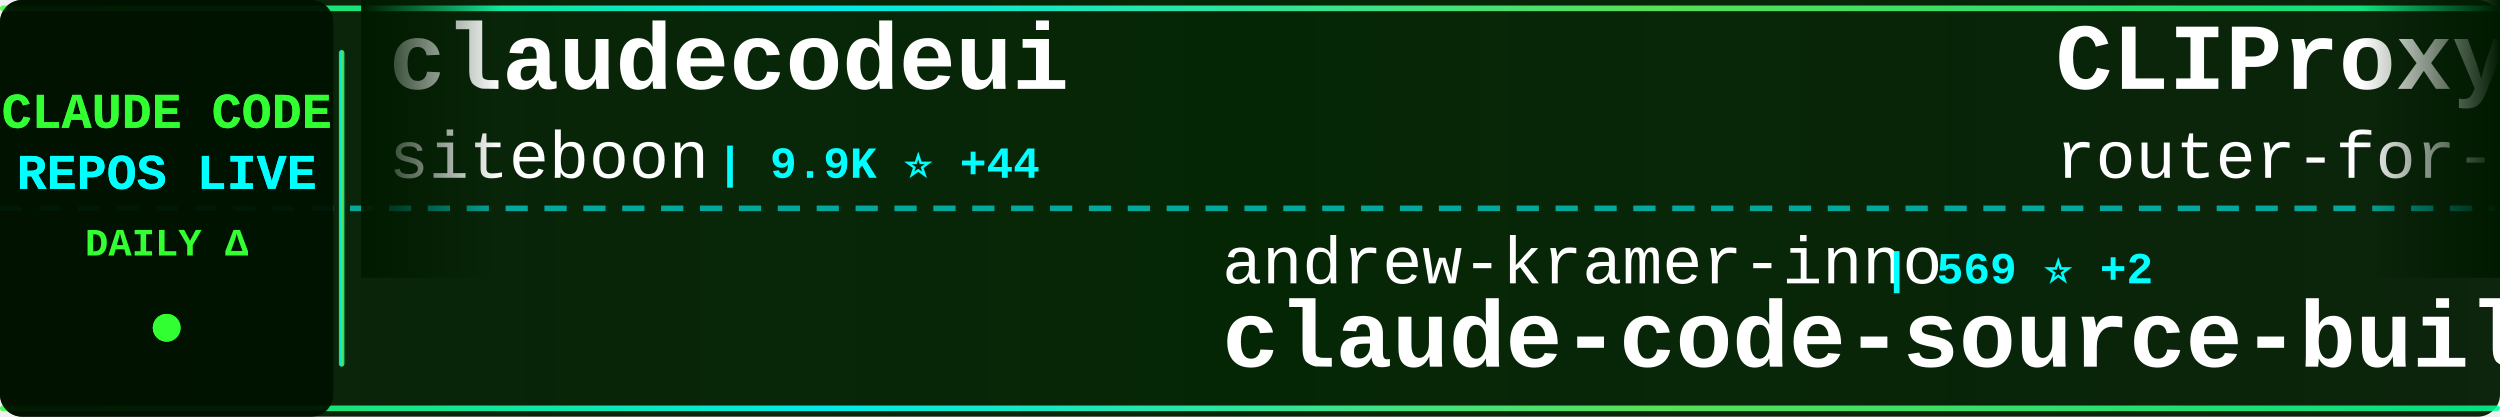
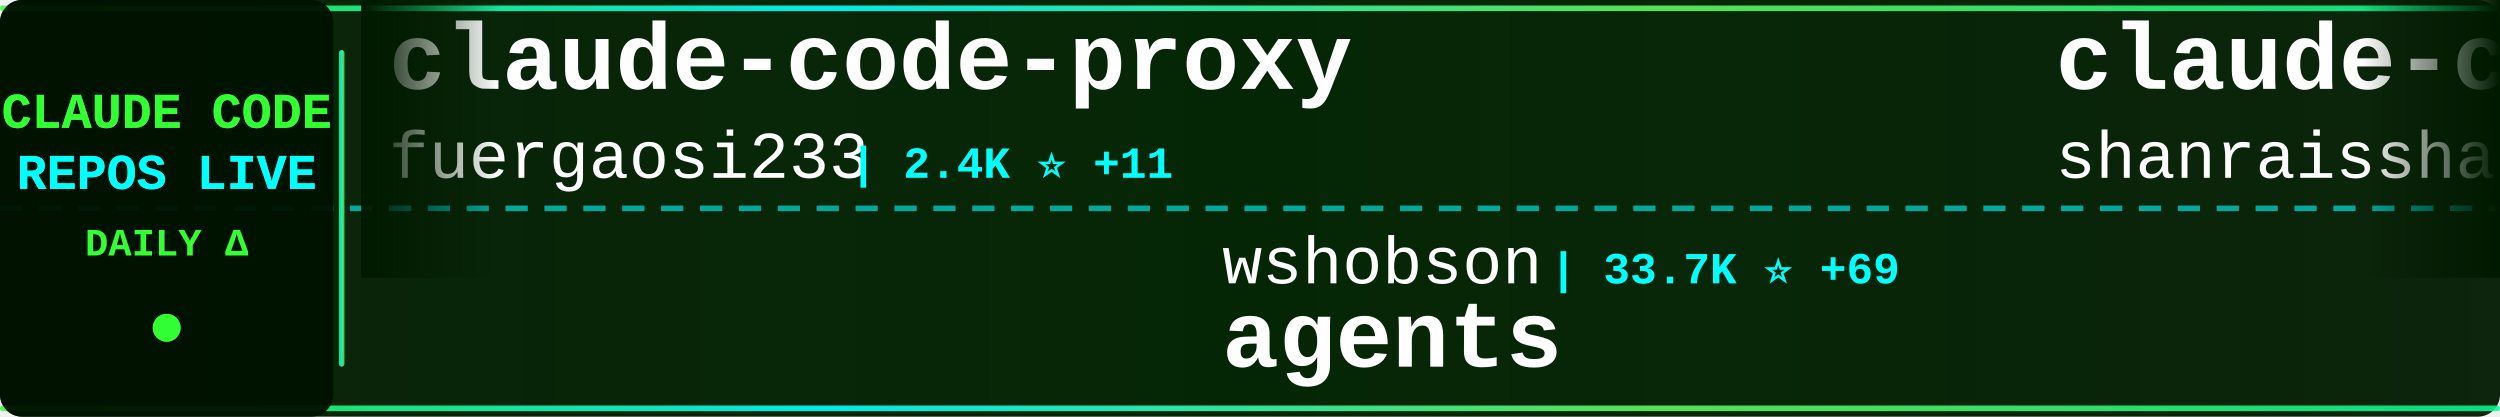
<svg xmlns="http://www.w3.org/2000/svg" width="900" height="150">
  <defs>
    <linearGradient id="tickerBg" x1="0%" y1="0%" x2="100%" y2="0%">
      <stop offset="0%" style="stop-color:#001a00;stop-opacity:0.95" />
      <stop offset="50%" style="stop-color:#002200;stop-opacity:0.98" />
      <stop offset="100%" style="stop-color:#001a00;stop-opacity:0.95" />
    </linearGradient>
    <linearGradient id="borderGrad" x1="0%" y1="0%" x2="100%" y2="0%">
      <stop offset="0%" style="stop-color:#33ff33;stop-opacity:0.85">
        <animate attributeName="stop-opacity" values="0.85;1;0.85" dur="2s" repeatCount="indefinite" />
      </stop>
      <stop offset="33%" style="stop-color:#00ffff;stop-opacity:0.9">
        <animate attributeName="stop-opacity" values="0.9;1;0.9" dur="2.2s" repeatCount="indefinite" />
      </stop>
      <stop offset="66%" style="stop-color:#66ff66;stop-opacity:0.85">
        <animate attributeName="stop-opacity" values="0.85;1;0.85" dur="1.8s" repeatCount="indefinite" />
      </stop>
      <stop offset="100%" style="stop-color:#00ff99;stop-opacity:0.85">
        <animate attributeName="stop-opacity" values="0.85;1;0.85" dur="2s" repeatCount="indefinite" />
      </stop>
    </linearGradient>
    <filter id="textGlow">
      <feGaussianBlur stdDeviation="0.1" result="coloredBlur" />
      <feMerge>
        <feMergeNode in="coloredBlur" />
        <feMergeNode in="SourceGraphic" />
      </feMerge>
    </filter>
    <filter id="metricGlow">
      <feGaussianBlur stdDeviation="0.2" result="coloredBlur" />
      <feMerge>
        <feMergeNode in="coloredBlur" />
        <feMergeNode in="SourceGraphic" />
      </feMerge>
    </filter>
    <linearGradient id="leftFade" x1="0%" y1="0%" x2="100%" y2="0%">
      <stop offset="0%" style="stop-color:#001a00;stop-opacity:1" />
      <stop offset="100%" style="stop-color:#001a00;stop-opacity:0" />
    </linearGradient>
    <linearGradient id="rightFade" x1="0%" y1="0%" x2="100%" y2="0%">
      <stop offset="0%" style="stop-color:#001a00;stop-opacity:0" />
      <stop offset="100%" style="stop-color:#001a00;stop-opacity:1" />
    </linearGradient>
  </defs>
  <rect width="900" height="150" fill="url(#tickerBg)" rx="8" />
  <rect x="0" y="2" width="900" height="2" fill="url(#borderGrad)" rx="1" />
  <rect x="0" y="146" width="900" height="2" fill="url(#borderGrad)" rx="1" />
  <line x1="0" y1="75" x2="900" y2="75" stroke="#00ffff" stroke-width="2" stroke-dasharray="8 6" opacity="0.6" />
  <rect x="0" y="0" width="120" height="150" fill="#001100" opacity="0.95" rx="8" />
  <text x="60" y="46" font-family="'Courier New', monospace" font-size="18" font-weight="bold" fill="#33ff33" text-anchor="middle" filter="url(#textGlow)">
    CLAUDE CODE
  </text>
  <text x="60" y="68" font-family="'Courier New', monospace" font-size="18" font-weight="bold" fill="#00ffff" text-anchor="middle" filter="url(#textGlow)">
    REPOS LIVE
  </text>
  <text x="60" y="92" font-family="'Courier New', monospace" font-size="14" font-weight="bold" fill="#33ff33" text-anchor="middle">
    DAILY Δ
  </text>
  <circle cx="60" cy="118" r="5" fill="#33ff33" filter="url(#metricGlow)">
    <animate attributeName="r" values="4;6;4" dur="1.5s" repeatCount="indefinite" />
    <animate attributeName="opacity" values="0.6;1;0.6" dur="1.5s" repeatCount="indefinite" />
  </circle>
  <rect x="122" y="18" width="2" height="114" fill="url(#borderGrad)" rx="1" />
  <clipPath id="tickerClip">
    <rect x="130" y="0" width="770" height="150" />
  </clipPath>
  <g clip-path="url(#tickerClip)">
    <g id="tickerItems">
      <animateTransform attributeName="transform" attributeType="XML" type="translate" from="0 0" to="-3000 0" dur="54s" repeatCount="indefinite" />
      <g transform="translate(0, 0)">
-         <text x="140" y="32" font-family="'Courier New', monospace" font-size="34" font-weight="bold" fill="#ffffff">claudecodeui</text>
-         <text x="140" y="64" font-family="'Courier New', monospace" font-size="24" font-weight="normal" fill="#ffffff" opacity="1.0">siteboon</text>
-         <text x="258" y="64" font-family="'Courier New', monospace" font-size="16" font-weight="bold" fill="#00ffff"> | 9.9K ⭐ +44</text>
+         <text x="140" y="32" font-family="'Courier New', monospace" font-size="34" font-weight="bold" fill="#ffffff">claude-code-proxy</text>
+         <text x="140" y="64" font-family="'Courier New', monospace" font-size="24" font-weight="normal" fill="#ffffff" opacity="1.0">fuergaosi233</text>
+         <text x="306" y="64" font-family="'Courier New', monospace" font-size="16" font-weight="bold" fill="#00ffff"> | 2.4K ⭐ +11</text>
      </g>
      <g transform="translate(300, 0)">
-         <text x="140" y="102" font-family="'Courier New', monospace" font-size="24" font-weight="normal" fill="#ffffff" opacity="1.0">andrew-kramer-inno</text>
-         <text x="378" y="102" font-family="'Courier New', monospace" font-size="16" font-weight="bold" fill="#00ffff"> | 569 ⭐ +2</text>
-         <text x="140" y="132" font-family="'Courier New', monospace" font-size="34" font-weight="bold" fill="#ffffff">claude-code-source-build</text>
+         <text x="140" y="102" font-family="'Courier New', monospace" font-size="24" font-weight="normal" fill="#ffffff" opacity="1.0">wshobson</text>
+         <text x="258" y="102" font-family="'Courier New', monospace" font-size="16" font-weight="bold" fill="#00ffff"> | 33.7K ⭐ +69</text>
+         <text x="140" y="132" font-family="'Courier New', monospace" font-size="34" font-weight="bold" fill="#ffffff">agents</text>
      </g>
      <g transform="translate(600, 0)">
-         <text x="140" y="32" font-family="'Courier New', monospace" font-size="34" font-weight="bold" fill="#ffffff">CLIProxyAPI</text>
-         <text x="140" y="64" font-family="'Courier New', monospace" font-size="24" font-weight="normal" fill="#ffffff" opacity="1.0">router-for-me</text>
-         <text x="318" y="64" font-family="'Courier New', monospace" font-size="16" font-weight="bold" fill="#00ffff"> | 26.5K ⭐ +304</text>
+         <text x="140" y="32" font-family="'Courier New', monospace" font-size="34" font-weight="bold" fill="#ffffff">claude-code-best-practic...</text>
+         <text x="140" y="64" font-family="'Courier New', monospace" font-size="24" font-weight="normal" fill="#ffffff" opacity="1.0">shanraisshan</text>
+         <text x="306" y="64" font-family="'Courier New', monospace" font-size="16" font-weight="bold" fill="#00ffff"> | 45.3K ⭐ +700</text>
      </g>
      <g transform="translate(900, 0)">
-         <text x="140" y="102" font-family="'Courier New', monospace" font-size="24" font-weight="normal" fill="#ffffff" opacity="1.0">Yeachan-Heo</text>
-         <text x="294" y="102" font-family="'Courier New', monospace" font-size="16" font-weight="bold" fill="#00ffff"> | 29.3K ⭐ +315</text>
-         <text x="140" y="132" font-family="'Courier New', monospace" font-size="34" font-weight="bold" fill="#ffffff">oh-my-claudecode</text>
+         <text x="140" y="102" font-family="'Courier New', monospace" font-size="24" font-weight="normal" fill="#ffffff" opacity="1.0">musistudio</text>
+         <text x="282" y="102" font-family="'Courier New', monospace" font-size="16" font-weight="bold" fill="#00ffff"> | 32.4K ⭐ +77</text>
+         <text x="140" y="132" font-family="'Courier New', monospace" font-size="34" font-weight="bold" fill="#ffffff">claude-code-router</text>
      </g>
      <g transform="translate(1200, 0)">
-         <text x="140" y="32" font-family="'Courier New', monospace" font-size="34" font-weight="bold" fill="#ffffff">gstack</text>
-         <text x="140" y="64" font-family="'Courier New', monospace" font-size="24" font-weight="normal" fill="#ffffff" opacity="1.0">garrytan</text>
-         <text x="258" y="64" font-family="'Courier New', monospace" font-size="16" font-weight="bold" fill="#00ffff"> | 73.6K ⭐ +752</text>
+         <text x="140" y="32" font-family="'Courier New', monospace" font-size="34" font-weight="bold" fill="#ffffff">claude-skills</text>
+         <text x="140" y="64" font-family="'Courier New', monospace" font-size="24" font-weight="normal" fill="#ffffff" opacity="1.0">alirezarezvani</text>
+         <text x="330" y="64" font-family="'Courier New', monospace" font-size="16" font-weight="bold" fill="#00ffff"> | 11.3K ⭐ +140</text>
      </g>
      <g transform="translate(1500, 0)">
-         <text x="140" y="102" font-family="'Courier New', monospace" font-size="24" font-weight="normal" fill="#ffffff" opacity="1.0">https-deeplearning-ai</text>
-         <text x="414" y="102" font-family="'Courier New', monospace" font-size="16" font-weight="bold" fill="#00ffff"> | 485 ⭐</text>
-         <text x="140" y="132" font-family="'Courier New', monospace" font-size="34" font-weight="bold" fill="#ffffff">sc-claude-code-files</text>
+         <text x="140" y="102" font-family="'Courier New', monospace" font-size="24" font-weight="normal" fill="#ffffff" opacity="1.0">KimYx0207</text>
+         <text x="270" y="102" font-family="'Courier New', monospace" font-size="16" font-weight="bold" fill="#00ffff"> | 3.3K ⭐ +30</text>
+         <text x="140" y="132" font-family="'Courier New', monospace" font-size="34" font-weight="bold" fill="#ffffff">Claude-Code-x-OpenClaw-G...</text>
      </g>
      <g transform="translate(1800, 0)">
-         <text x="140" y="32" font-family="'Courier New', monospace" font-size="34" font-weight="bold" fill="#ffffff">claude-code-settings</text>
-         <text x="140" y="64" font-family="'Courier New', monospace" font-size="24" font-weight="normal" fill="#ffffff" opacity="1.0">feiskyer</text>
-         <text x="258" y="64" font-family="'Courier New', monospace" font-size="16" font-weight="bold" fill="#00ffff"> | 1.4K ⭐ +3</text>
+         <text x="140" y="32" font-family="'Courier New', monospace" font-size="34" font-weight="bold" fill="#ffffff">sc-claude-code-files</text>
+         <text x="140" y="64" font-family="'Courier New', monospace" font-size="24" font-weight="normal" fill="#ffffff" opacity="1.0">https-deeplearning-ai</text>
+         <text x="414" y="64" font-family="'Courier New', monospace" font-size="16" font-weight="bold" fill="#00ffff"> | 485 ⭐ +1</text>
      </g>
      <g transform="translate(2100, 0)">
-         <text x="140" y="102" font-family="'Courier New', monospace" font-size="24" font-weight="normal" fill="#ffffff" opacity="1.0">anthropics</text>
-         <text x="282" y="102" font-family="'Courier New', monospace" font-size="16" font-weight="bold" fill="#00ffff"> | 7.1K ⭐ +22</text>
-         <text x="140" y="132" font-family="'Courier New', monospace" font-size="34" font-weight="bold" fill="#ffffff">claude-code-action</text>
+         <text x="140" y="102" font-family="'Courier New', monospace" font-size="24" font-weight="normal" fill="#ffffff" opacity="1.0">lorryjovens-hub</text>
+         <text x="342" y="102" font-family="'Courier New', monospace" font-size="16" font-weight="bold" fill="#00ffff"> | 1.3K ⭐ +14</text>
+         <text x="140" y="132" font-family="'Courier New', monospace" font-size="34" font-weight="bold" fill="#ffffff">claude-code-rust</text>
      </g>
      <g transform="translate(2400, 0)">
-         <text x="140" y="32" font-family="'Courier New', monospace" font-size="34" font-weight="bold" fill="#ffffff">claude-code-system-promp...</text>
-         <text x="140" y="64" font-family="'Courier New', monospace" font-size="24" font-weight="normal" fill="#ffffff" opacity="1.0">Piebald-AI</text>
-         <text x="282" y="64" font-family="'Courier New', monospace" font-size="16" font-weight="bold" fill="#00ffff"> | 9.0K ⭐ +101</text>
+         <text x="140" y="32" font-family="'Courier New', monospace" font-size="34" font-weight="bold" fill="#ffffff">awesome-claude-code-suba...</text>
+         <text x="140" y="64" font-family="'Courier New', monospace" font-size="24" font-weight="normal" fill="#ffffff" opacity="1.0">VoltAgent</text>
+         <text x="270" y="64" font-family="'Courier New', monospace" font-size="16" font-weight="bold" fill="#00ffff"> | 17.4K ⭐ +97</text>
      </g>
      <g transform="translate(2700, 0)">
-         <text x="140" y="102" font-family="'Courier New', monospace" font-size="24" font-weight="normal" fill="#ffffff" opacity="1.0">fuergaosi233</text>
-         <text x="306" y="102" font-family="'Courier New', monospace" font-size="16" font-weight="bold" fill="#00ffff"> | 2.4K ⭐ +10</text>
-         <text x="140" y="132" font-family="'Courier New', monospace" font-size="34" font-weight="bold" fill="#ffffff">claude-code-proxy</text>
+         <text x="140" y="102" font-family="'Courier New', monospace" font-size="24" font-weight="normal" fill="#ffffff" opacity="1.0">Windy3f3f3f3f</text>
+         <text x="318" y="102" font-family="'Courier New', monospace" font-size="16" font-weight="bold" fill="#00ffff"> | 1.9K ⭐ +21</text>
+         <text x="140" y="132" font-family="'Courier New', monospace" font-size="34" font-weight="bold" fill="#ffffff">how-claude-code-works</text>
      </g>
      <g transform="translate(3000, 0)">
-         <text x="140" y="32" font-family="'Courier New', monospace" font-size="34" font-weight="bold" fill="#ffffff">claudecodeui</text>
-         <text x="140" y="64" font-family="'Courier New', monospace" font-size="24" font-weight="normal" fill="#ffffff" opacity="1.0">siteboon</text>
-         <text x="258" y="64" font-family="'Courier New', monospace" font-size="16" font-weight="bold" fill="#00ffff"> | 9.9K ⭐ +44</text>
+         <text x="140" y="32" font-family="'Courier New', monospace" font-size="34" font-weight="bold" fill="#ffffff">claude-code-proxy</text>
+         <text x="140" y="64" font-family="'Courier New', monospace" font-size="24" font-weight="normal" fill="#ffffff" opacity="1.0">fuergaosi233</text>
+         <text x="306" y="64" font-family="'Courier New', monospace" font-size="16" font-weight="bold" fill="#00ffff"> | 2.4K ⭐ +11</text>
      </g>
      <g transform="translate(3300, 0)">
-         <text x="140" y="102" font-family="'Courier New', monospace" font-size="24" font-weight="normal" fill="#ffffff" opacity="1.0">andrew-kramer-inno</text>
-         <text x="378" y="102" font-family="'Courier New', monospace" font-size="16" font-weight="bold" fill="#00ffff"> | 569 ⭐ +2</text>
-         <text x="140" y="132" font-family="'Courier New', monospace" font-size="34" font-weight="bold" fill="#ffffff">claude-code-source-build</text>
+         <text x="140" y="102" font-family="'Courier New', monospace" font-size="24" font-weight="normal" fill="#ffffff" opacity="1.0">wshobson</text>
+         <text x="258" y="102" font-family="'Courier New', monospace" font-size="16" font-weight="bold" fill="#00ffff"> | 33.7K ⭐ +69</text>
+         <text x="140" y="132" font-family="'Courier New', monospace" font-size="34" font-weight="bold" fill="#ffffff">agents</text>
      </g>
      <g transform="translate(3600, 0)">
-         <text x="140" y="32" font-family="'Courier New', monospace" font-size="34" font-weight="bold" fill="#ffffff">CLIProxyAPI</text>
-         <text x="140" y="64" font-family="'Courier New', monospace" font-size="24" font-weight="normal" fill="#ffffff" opacity="1.0">router-for-me</text>
-         <text x="318" y="64" font-family="'Courier New', monospace" font-size="16" font-weight="bold" fill="#00ffff"> | 26.5K ⭐ +304</text>
+         <text x="140" y="32" font-family="'Courier New', monospace" font-size="34" font-weight="bold" fill="#ffffff">claude-code-best-practic...</text>
+         <text x="140" y="64" font-family="'Courier New', monospace" font-size="24" font-weight="normal" fill="#ffffff" opacity="1.0">shanraisshan</text>
+         <text x="306" y="64" font-family="'Courier New', monospace" font-size="16" font-weight="bold" fill="#00ffff"> | 45.3K ⭐ +700</text>
      </g>
      <g transform="translate(3900, 0)">
-         <text x="140" y="102" font-family="'Courier New', monospace" font-size="24" font-weight="normal" fill="#ffffff" opacity="1.0">Yeachan-Heo</text>
-         <text x="294" y="102" font-family="'Courier New', monospace" font-size="16" font-weight="bold" fill="#00ffff"> | 29.3K ⭐ +315</text>
-         <text x="140" y="132" font-family="'Courier New', monospace" font-size="34" font-weight="bold" fill="#ffffff">oh-my-claudecode</text>
+         <text x="140" y="102" font-family="'Courier New', monospace" font-size="24" font-weight="normal" fill="#ffffff" opacity="1.0">musistudio</text>
+         <text x="282" y="102" font-family="'Courier New', monospace" font-size="16" font-weight="bold" fill="#00ffff"> | 32.4K ⭐ +77</text>
+         <text x="140" y="132" font-family="'Courier New', monospace" font-size="34" font-weight="bold" fill="#ffffff">claude-code-router</text>
      </g>
    </g>
  </g>
  <rect x="130" y="0" width="50" height="100" fill="url(#leftFade)" />
  <rect x="850" y="0" width="50" height="100" fill="url(#rightFade)" />
</svg>
